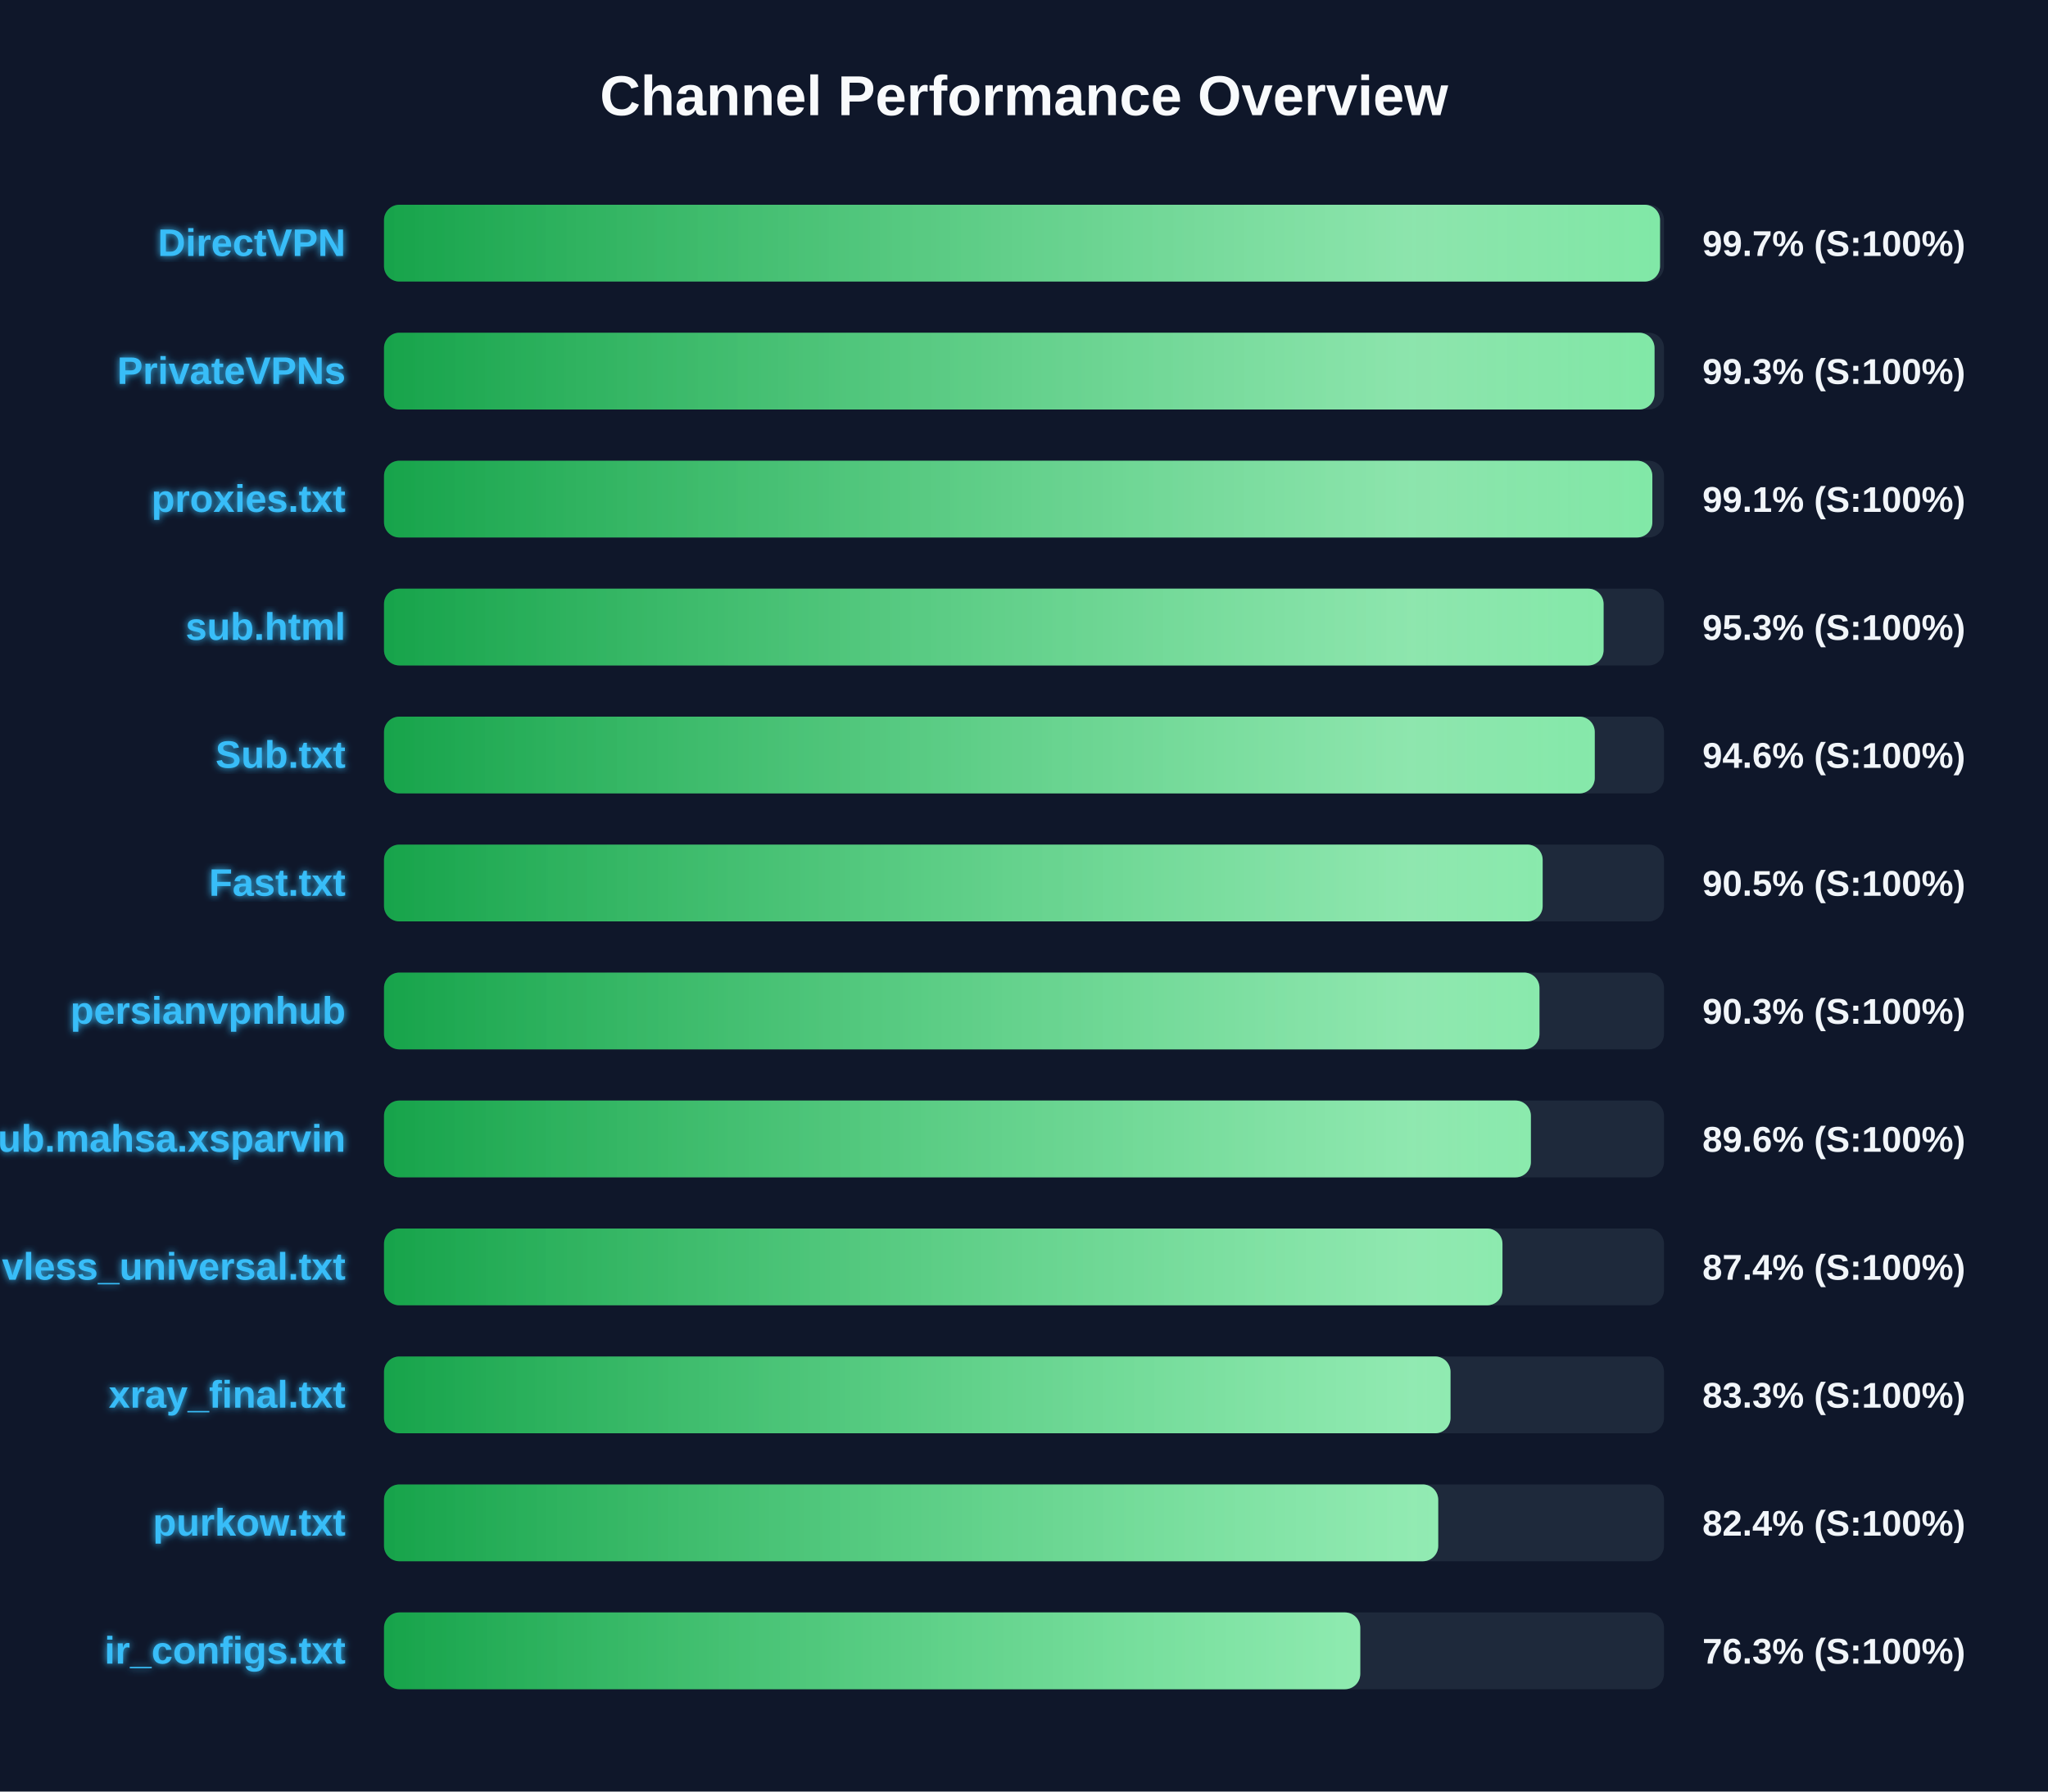
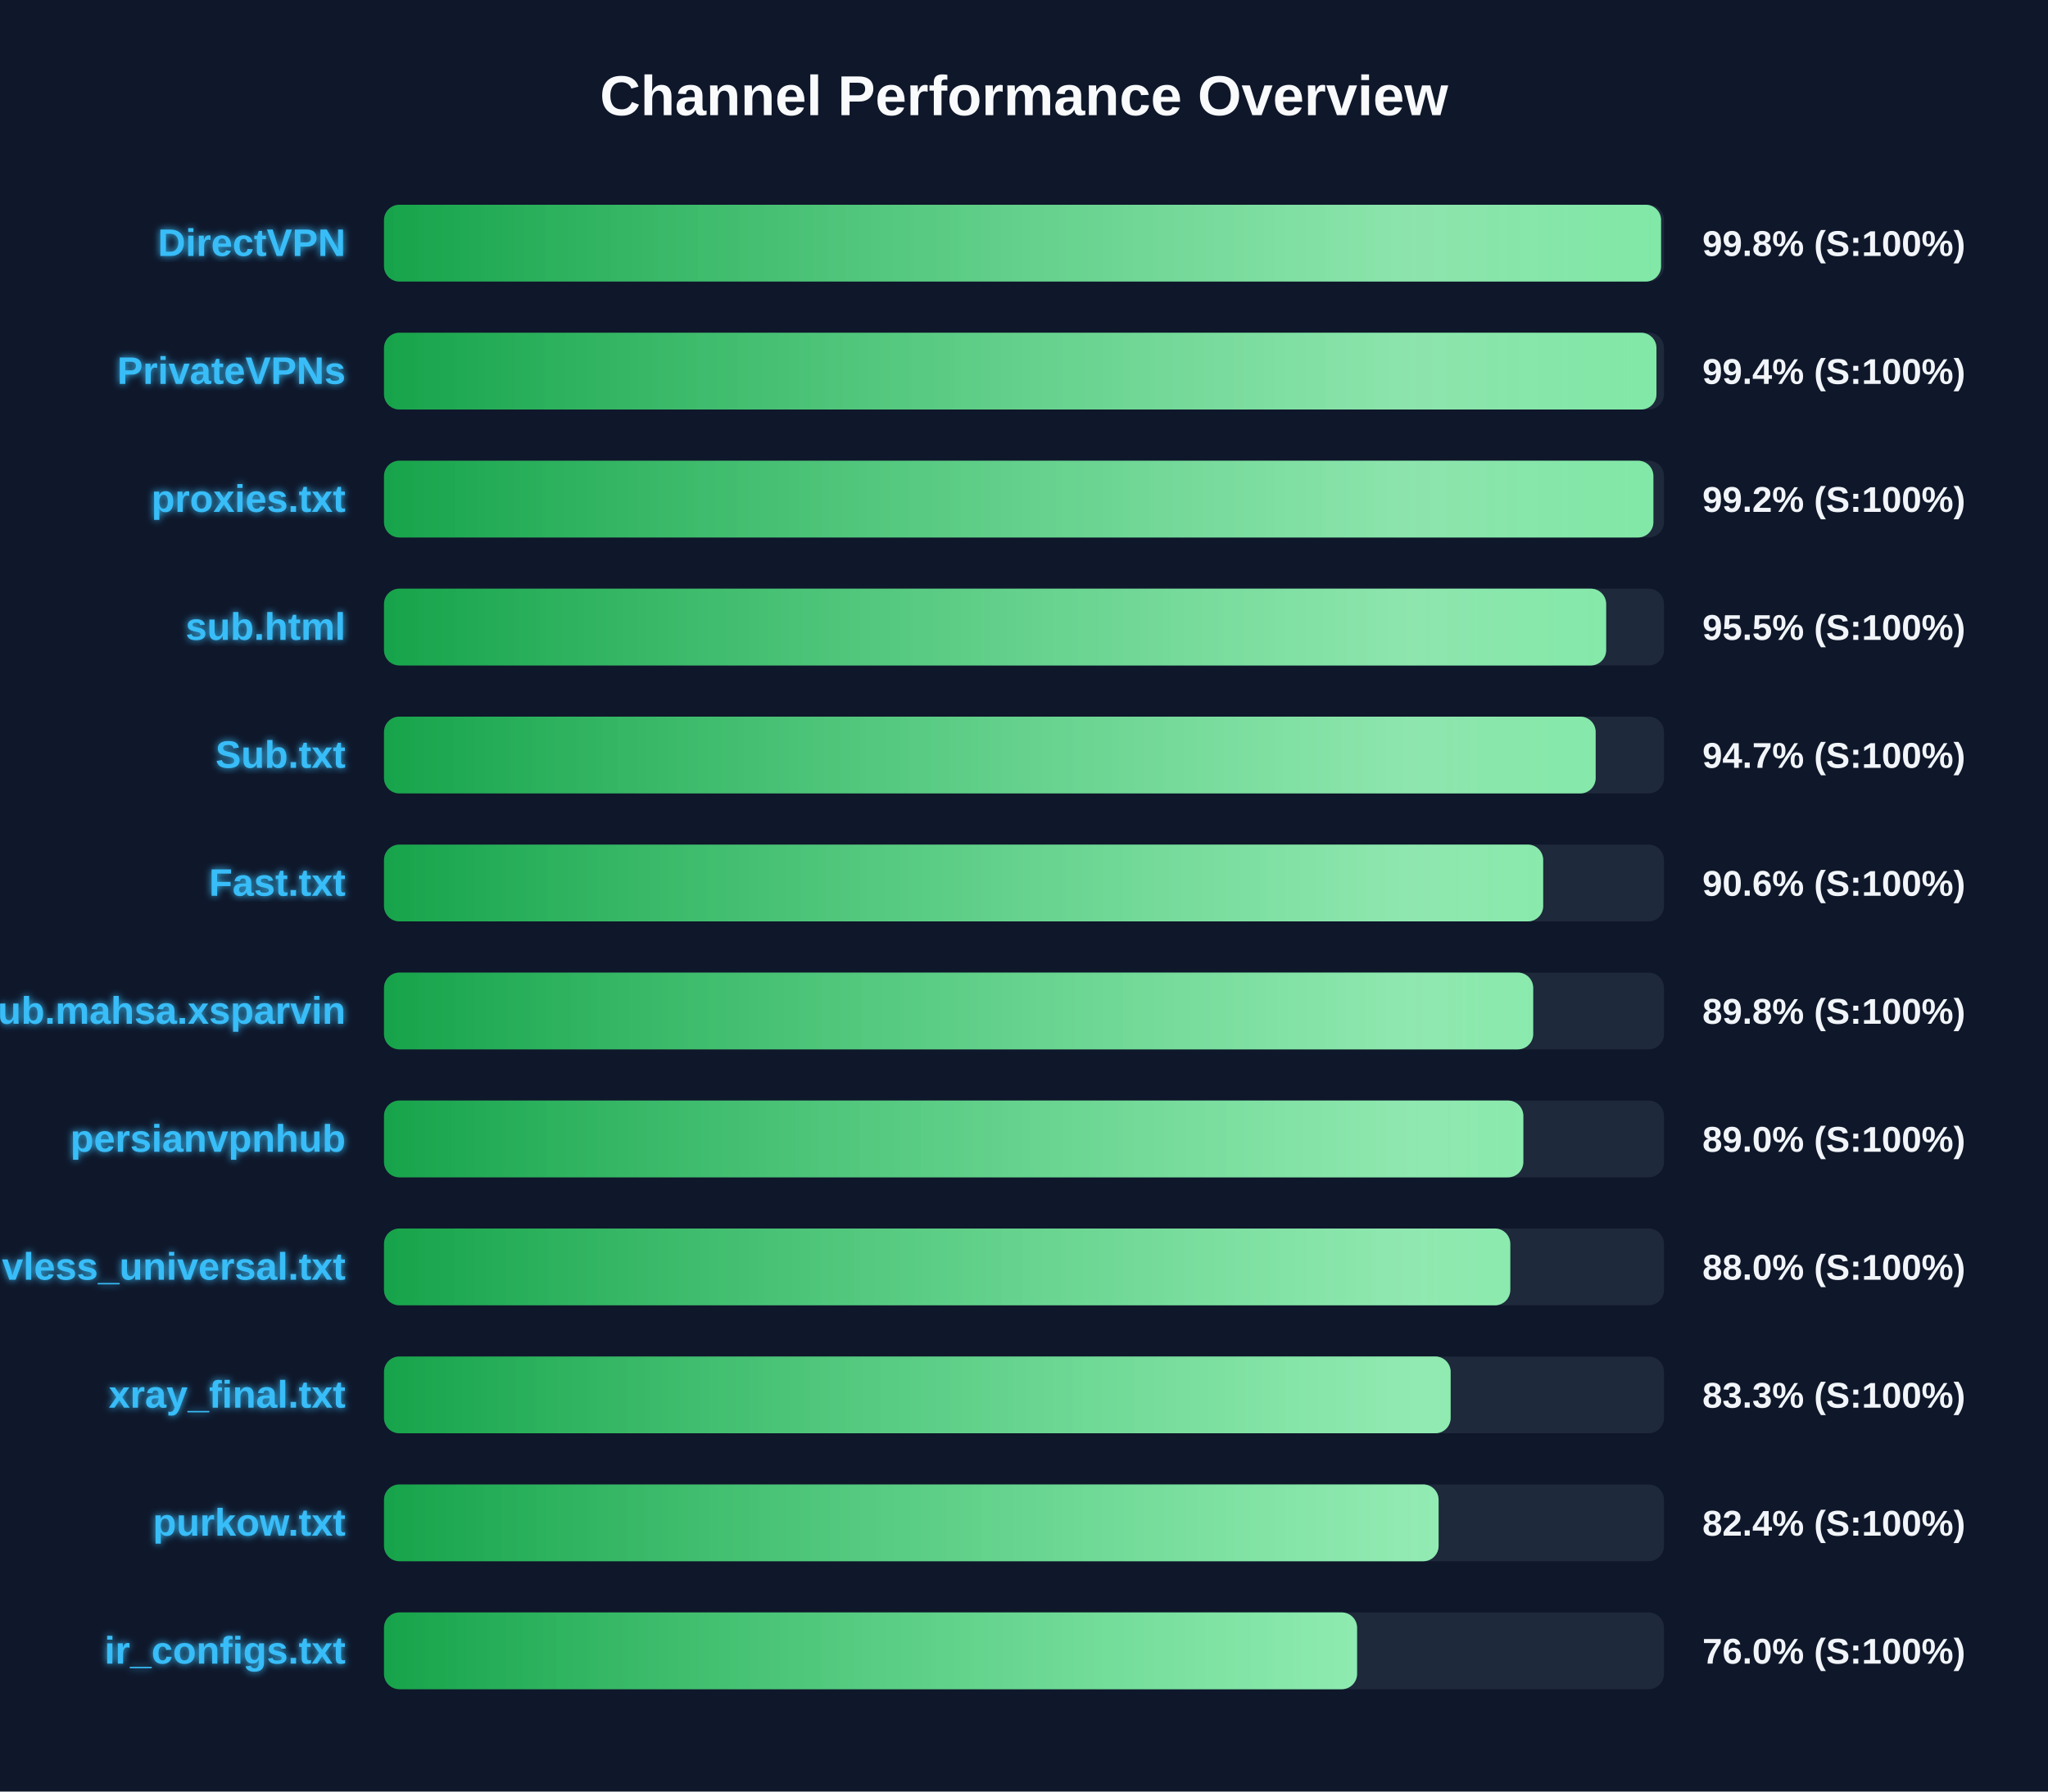
<svg xmlns="http://www.w3.org/2000/svg" width="800" height="700" version="1.1">
  <defs>
    <linearGradient id="grad-green" x1="0%" y1="0%" x2="100%" y2="0%">
      <stop offset="0%" stop-color="#16a34a" />
      <stop offset="100%" stop-color="#4ade80" />
    </linearGradient>
    <linearGradient id="grad-yellow" x1="0%" y1="0%" x2="100%" y2="0%">
      <stop offset="0%" stop-color="#ca8a04" />
      <stop offset="100%" stop-color="#fde047" />
    </linearGradient>
    <linearGradient id="grad-red" x1="0%" y1="0%" x2="100%" y2="0%">
      <stop offset="0%" stop-color="#dc2626" />
      <stop offset="100%" stop-color="#f87171" />
    </linearGradient>
    <linearGradient id="shimmer" x1="0%" y1="0%" x2="100%" y2="0%">
      <stop offset="0%" stop-color="rgba(255,255,255,0)" />
      <stop offset="50%" stop-color="rgba(255,255,255,0.4)" />
      <stop offset="100%" stop-color="rgba(255,255,255,0)" />
    </linearGradient>
    <filter id="glow" x="-20%" y="-20%" width="140%" height="140%">
      <feGaussianBlur stdDeviation="1.5" result="blur" />
      <feComposite in="SourceGraphic" in2="blur" operator="over" />
    </filter>
  </defs>
  <style>
        .bg-rect { fill: #0f172a; }
        .title { font: bold 22px 'Segoe UI', Arial, sans-serif; fill: #f8fafc; }
        .row { font: bold 15px 'Segoe UI', Arial, sans-serif; fill: #38bdf8; filter: url(#glow); }
        .score { font: bold 14px 'Segoe UI', Arial, sans-serif; fill: #f1f5f9; }
        @keyframes shimmer-anim {
            0% { transform: translateX(-100%); }
            100% { transform: translateX(200%); }
        }
        .shimmer-rect {
            animation: shimmer-anim 2.5s infinite linear;
        }
    </style>
  <rect width="100%" height="100%" class="bg-rect" />
  <text x="400" y="45" text-anchor="middle" class="title">Channel Performance Overview</text>
  <rect x="150" y="80" width="500" height="30" fill="#1e293b" rx="6" />
  <clipPath id="clip-0">
-     <rect x="150" y="80" width="498.45" height="30" rx="6" />
+     <rect x="150" y="80" width="498.85" height="30" rx="6" />
  </clipPath>
-   <rect x="150" y="80" width="498.45" height="30" fill="url(#grad-green)" rx="6" />
+   <rect x="150" y="80" width="498.85" height="30" fill="url(#grad-green)" rx="6" />
  <g clip-path="url(#clip-0)">
    <rect x="150" y="80" width="100%" height="30" fill="url(#shimmer)" class="shimmer-rect" />
  </g>
  <text x="135" y="100" text-anchor="end" class="row">DirectVPN</text>
-   <text x="665" y="100" text-anchor="start" class="score">99.7% (S:100%)</text>
+   <text x="665" y="100" text-anchor="start" class="score">99.8% (S:100%)</text>
  <rect x="150" y="130" width="500" height="30" fill="#1e293b" rx="6" />
  <clipPath id="clip-1">
-     <rect x="150" y="130" width="496.3" height="30" rx="6" />
+     <rect x="150" y="130" width="497.05" height="30" rx="6" />
  </clipPath>
-   <rect x="150" y="130" width="496.3" height="30" fill="url(#grad-green)" rx="6" />
+   <rect x="150" y="130" width="497.05" height="30" fill="url(#grad-green)" rx="6" />
  <g clip-path="url(#clip-1)">
    <rect x="150" y="130" width="100%" height="30" fill="url(#shimmer)" class="shimmer-rect" />
  </g>
  <text x="135" y="150" text-anchor="end" class="row">PrivateVPNs</text>
-   <text x="665" y="150" text-anchor="start" class="score">99.3% (S:100%)</text>
+   <text x="665" y="150" text-anchor="start" class="score">99.4% (S:100%)</text>
  <rect x="150" y="180" width="500" height="30" fill="#1e293b" rx="6" />
  <clipPath id="clip-2">
-     <rect x="150" y="180" width="495.45" height="30" rx="6" />
+     <rect x="150" y="180" width="495.85" height="30" rx="6" />
  </clipPath>
-   <rect x="150" y="180" width="495.45" height="30" fill="url(#grad-green)" rx="6" />
+   <rect x="150" y="180" width="495.85" height="30" fill="url(#grad-green)" rx="6" />
  <g clip-path="url(#clip-2)">
    <rect x="150" y="180" width="100%" height="30" fill="url(#shimmer)" class="shimmer-rect" />
  </g>
  <text x="135" y="200" text-anchor="end" class="row">proxies.txt</text>
-   <text x="665" y="200" text-anchor="start" class="score">99.1% (S:100%)</text>
+   <text x="665" y="200" text-anchor="start" class="score">99.2% (S:100%)</text>
  <rect x="150" y="230" width="500" height="30" fill="#1e293b" rx="6" />
  <clipPath id="clip-3">
-     <rect x="150" y="230" width="476.4" height="30" rx="6" />
+     <rect x="150" y="230" width="477.4" height="30" rx="6" />
  </clipPath>
-   <rect x="150" y="230" width="476.4" height="30" fill="url(#grad-green)" rx="6" />
+   <rect x="150" y="230" width="477.4" height="30" fill="url(#grad-green)" rx="6" />
  <g clip-path="url(#clip-3)">
    <rect x="150" y="230" width="100%" height="30" fill="url(#shimmer)" class="shimmer-rect" />
  </g>
  <text x="135" y="250" text-anchor="end" class="row">sub.html</text>
-   <text x="665" y="250" text-anchor="start" class="score">95.3% (S:100%)</text>
+   <text x="665" y="250" text-anchor="start" class="score">95.5% (S:100%)</text>
  <rect x="150" y="280" width="500" height="30" fill="#1e293b" rx="6" />
  <clipPath id="clip-4">
-     <rect x="150" y="280" width="472.95" height="30" rx="6" />
+     <rect x="150" y="280" width="473.3" height="30" rx="6" />
  </clipPath>
-   <rect x="150" y="280" width="472.95" height="30" fill="url(#grad-green)" rx="6" />
+   <rect x="150" y="280" width="473.3" height="30" fill="url(#grad-green)" rx="6" />
  <g clip-path="url(#clip-4)">
    <rect x="150" y="280" width="100%" height="30" fill="url(#shimmer)" class="shimmer-rect" />
  </g>
  <text x="135" y="300" text-anchor="end" class="row">Sub.txt</text>
-   <text x="665" y="300" text-anchor="start" class="score">94.6% (S:100%)</text>
+   <text x="665" y="300" text-anchor="start" class="score">94.7% (S:100%)</text>
  <rect x="150" y="330" width="500" height="30" fill="#1e293b" rx="6" />
  <clipPath id="clip-5">
-     <rect x="150" y="330" width="452.6" height="30" rx="6" />
+     <rect x="150" y="330" width="452.8" height="30" rx="6" />
  </clipPath>
-   <rect x="150" y="330" width="452.6" height="30" fill="url(#grad-green)" rx="6" />
+   <rect x="150" y="330" width="452.8" height="30" fill="url(#grad-green)" rx="6" />
  <g clip-path="url(#clip-5)">
    <rect x="150" y="330" width="100%" height="30" fill="url(#shimmer)" class="shimmer-rect" />
  </g>
  <text x="135" y="350" text-anchor="end" class="row">Fast.txt</text>
-   <text x="665" y="350" text-anchor="start" class="score">90.5% (S:100%)</text>
+   <text x="665" y="350" text-anchor="start" class="score">90.6% (S:100%)</text>
  <rect x="150" y="380" width="500" height="30" fill="#1e293b" rx="6" />
  <clipPath id="clip-6">
-     <rect x="150" y="380" width="451.35" height="30" rx="6" />
+     <rect x="150" y="380" width="448.9" height="30" rx="6" />
  </clipPath>
-   <rect x="150" y="380" width="451.35" height="30" fill="url(#grad-green)" rx="6" />
+   <rect x="150" y="380" width="448.9" height="30" fill="url(#grad-green)" rx="6" />
  <g clip-path="url(#clip-6)">
    <rect x="150" y="380" width="100%" height="30" fill="url(#shimmer)" class="shimmer-rect" />
  </g>
-   <text x="135" y="400" text-anchor="end" class="row">persianvpnhub</text>
-   <text x="665" y="400" text-anchor="start" class="score">90.3% (S:100%)</text>
+   <text x="135" y="400" text-anchor="end" class="row">Sub.mahsa.xsparvin</text>
+   <text x="665" y="400" text-anchor="start" class="score">89.8% (S:100%)</text>
  <rect x="150" y="430" width="500" height="30" fill="#1e293b" rx="6" />
  <clipPath id="clip-7">
-     <rect x="150" y="430" width="448.0" height="30" rx="6" />
+     <rect x="150" y="430" width="445.05" height="30" rx="6" />
  </clipPath>
-   <rect x="150" y="430" width="448.0" height="30" fill="url(#grad-green)" rx="6" />
+   <rect x="150" y="430" width="445.05" height="30" fill="url(#grad-green)" rx="6" />
  <g clip-path="url(#clip-7)">
    <rect x="150" y="430" width="100%" height="30" fill="url(#shimmer)" class="shimmer-rect" />
  </g>
-   <text x="135" y="450" text-anchor="end" class="row">Sub.mahsa.xsparvin</text>
-   <text x="665" y="450" text-anchor="start" class="score">89.6% (S:100%)</text>
+   <text x="135" y="450" text-anchor="end" class="row">persianvpnhub</text>
+   <text x="665" y="450" text-anchor="start" class="score">89.0% (S:100%)</text>
  <rect x="150" y="480" width="500" height="30" fill="#1e293b" rx="6" />
  <clipPath id="clip-8">
-     <rect x="150" y="480" width="436.9" height="30" rx="6" />
+     <rect x="150" y="480" width="439.95" height="30" rx="6" />
  </clipPath>
-   <rect x="150" y="480" width="436.9" height="30" fill="url(#grad-green)" rx="6" />
+   <rect x="150" y="480" width="439.95" height="30" fill="url(#grad-green)" rx="6" />
  <g clip-path="url(#clip-8)">
    <rect x="150" y="480" width="100%" height="30" fill="url(#shimmer)" class="shimmer-rect" />
  </g>
  <text x="135" y="500" text-anchor="end" class="row">vless_universal.txt</text>
-   <text x="665" y="500" text-anchor="start" class="score">87.4% (S:100%)</text>
+   <text x="665" y="500" text-anchor="start" class="score">88.0% (S:100%)</text>
  <rect x="150" y="530" width="500" height="30" fill="#1e293b" rx="6" />
  <clipPath id="clip-9">
-     <rect x="150" y="530" width="416.6" height="30" rx="6" />
+     <rect x="150" y="530" width="416.65" height="30" rx="6" />
  </clipPath>
-   <rect x="150" y="530" width="416.6" height="30" fill="url(#grad-green)" rx="6" />
+   <rect x="150" y="530" width="416.65" height="30" fill="url(#grad-green)" rx="6" />
  <g clip-path="url(#clip-9)">
    <rect x="150" y="530" width="100%" height="30" fill="url(#shimmer)" class="shimmer-rect" />
  </g>
  <text x="135" y="550" text-anchor="end" class="row">xray_final.txt</text>
  <text x="665" y="550" text-anchor="start" class="score">83.3% (S:100%)</text>
  <rect x="150" y="580" width="500" height="30" fill="#1e293b" rx="6" />
  <clipPath id="clip-10">
-     <rect x="150" y="580" width="411.8" height="30" rx="6" />
+     <rect x="150" y="580" width="411.95" height="30" rx="6" />
  </clipPath>
-   <rect x="150" y="580" width="411.8" height="30" fill="url(#grad-green)" rx="6" />
+   <rect x="150" y="580" width="411.95" height="30" fill="url(#grad-green)" rx="6" />
  <g clip-path="url(#clip-10)">
    <rect x="150" y="580" width="100%" height="30" fill="url(#shimmer)" class="shimmer-rect" />
  </g>
  <text x="135" y="600" text-anchor="end" class="row">purkow.txt</text>
  <text x="665" y="600" text-anchor="start" class="score">82.4% (S:100%)</text>
  <rect x="150" y="630" width="500" height="30" fill="#1e293b" rx="6" />
  <clipPath id="clip-11">
-     <rect x="150" y="630" width="381.35" height="30" rx="6" />
+     <rect x="150" y="630" width="380.1" height="30" rx="6" />
  </clipPath>
-   <rect x="150" y="630" width="381.35" height="30" fill="url(#grad-green)" rx="6" />
+   <rect x="150" y="630" width="380.1" height="30" fill="url(#grad-green)" rx="6" />
  <g clip-path="url(#clip-11)">
    <rect x="150" y="630" width="100%" height="30" fill="url(#shimmer)" class="shimmer-rect" />
  </g>
  <text x="135" y="650" text-anchor="end" class="row">ir_configs.txt</text>
-   <text x="665" y="650" text-anchor="start" class="score">76.3% (S:100%)</text>
+   <text x="665" y="650" text-anchor="start" class="score">76.0% (S:100%)</text>
</svg>
